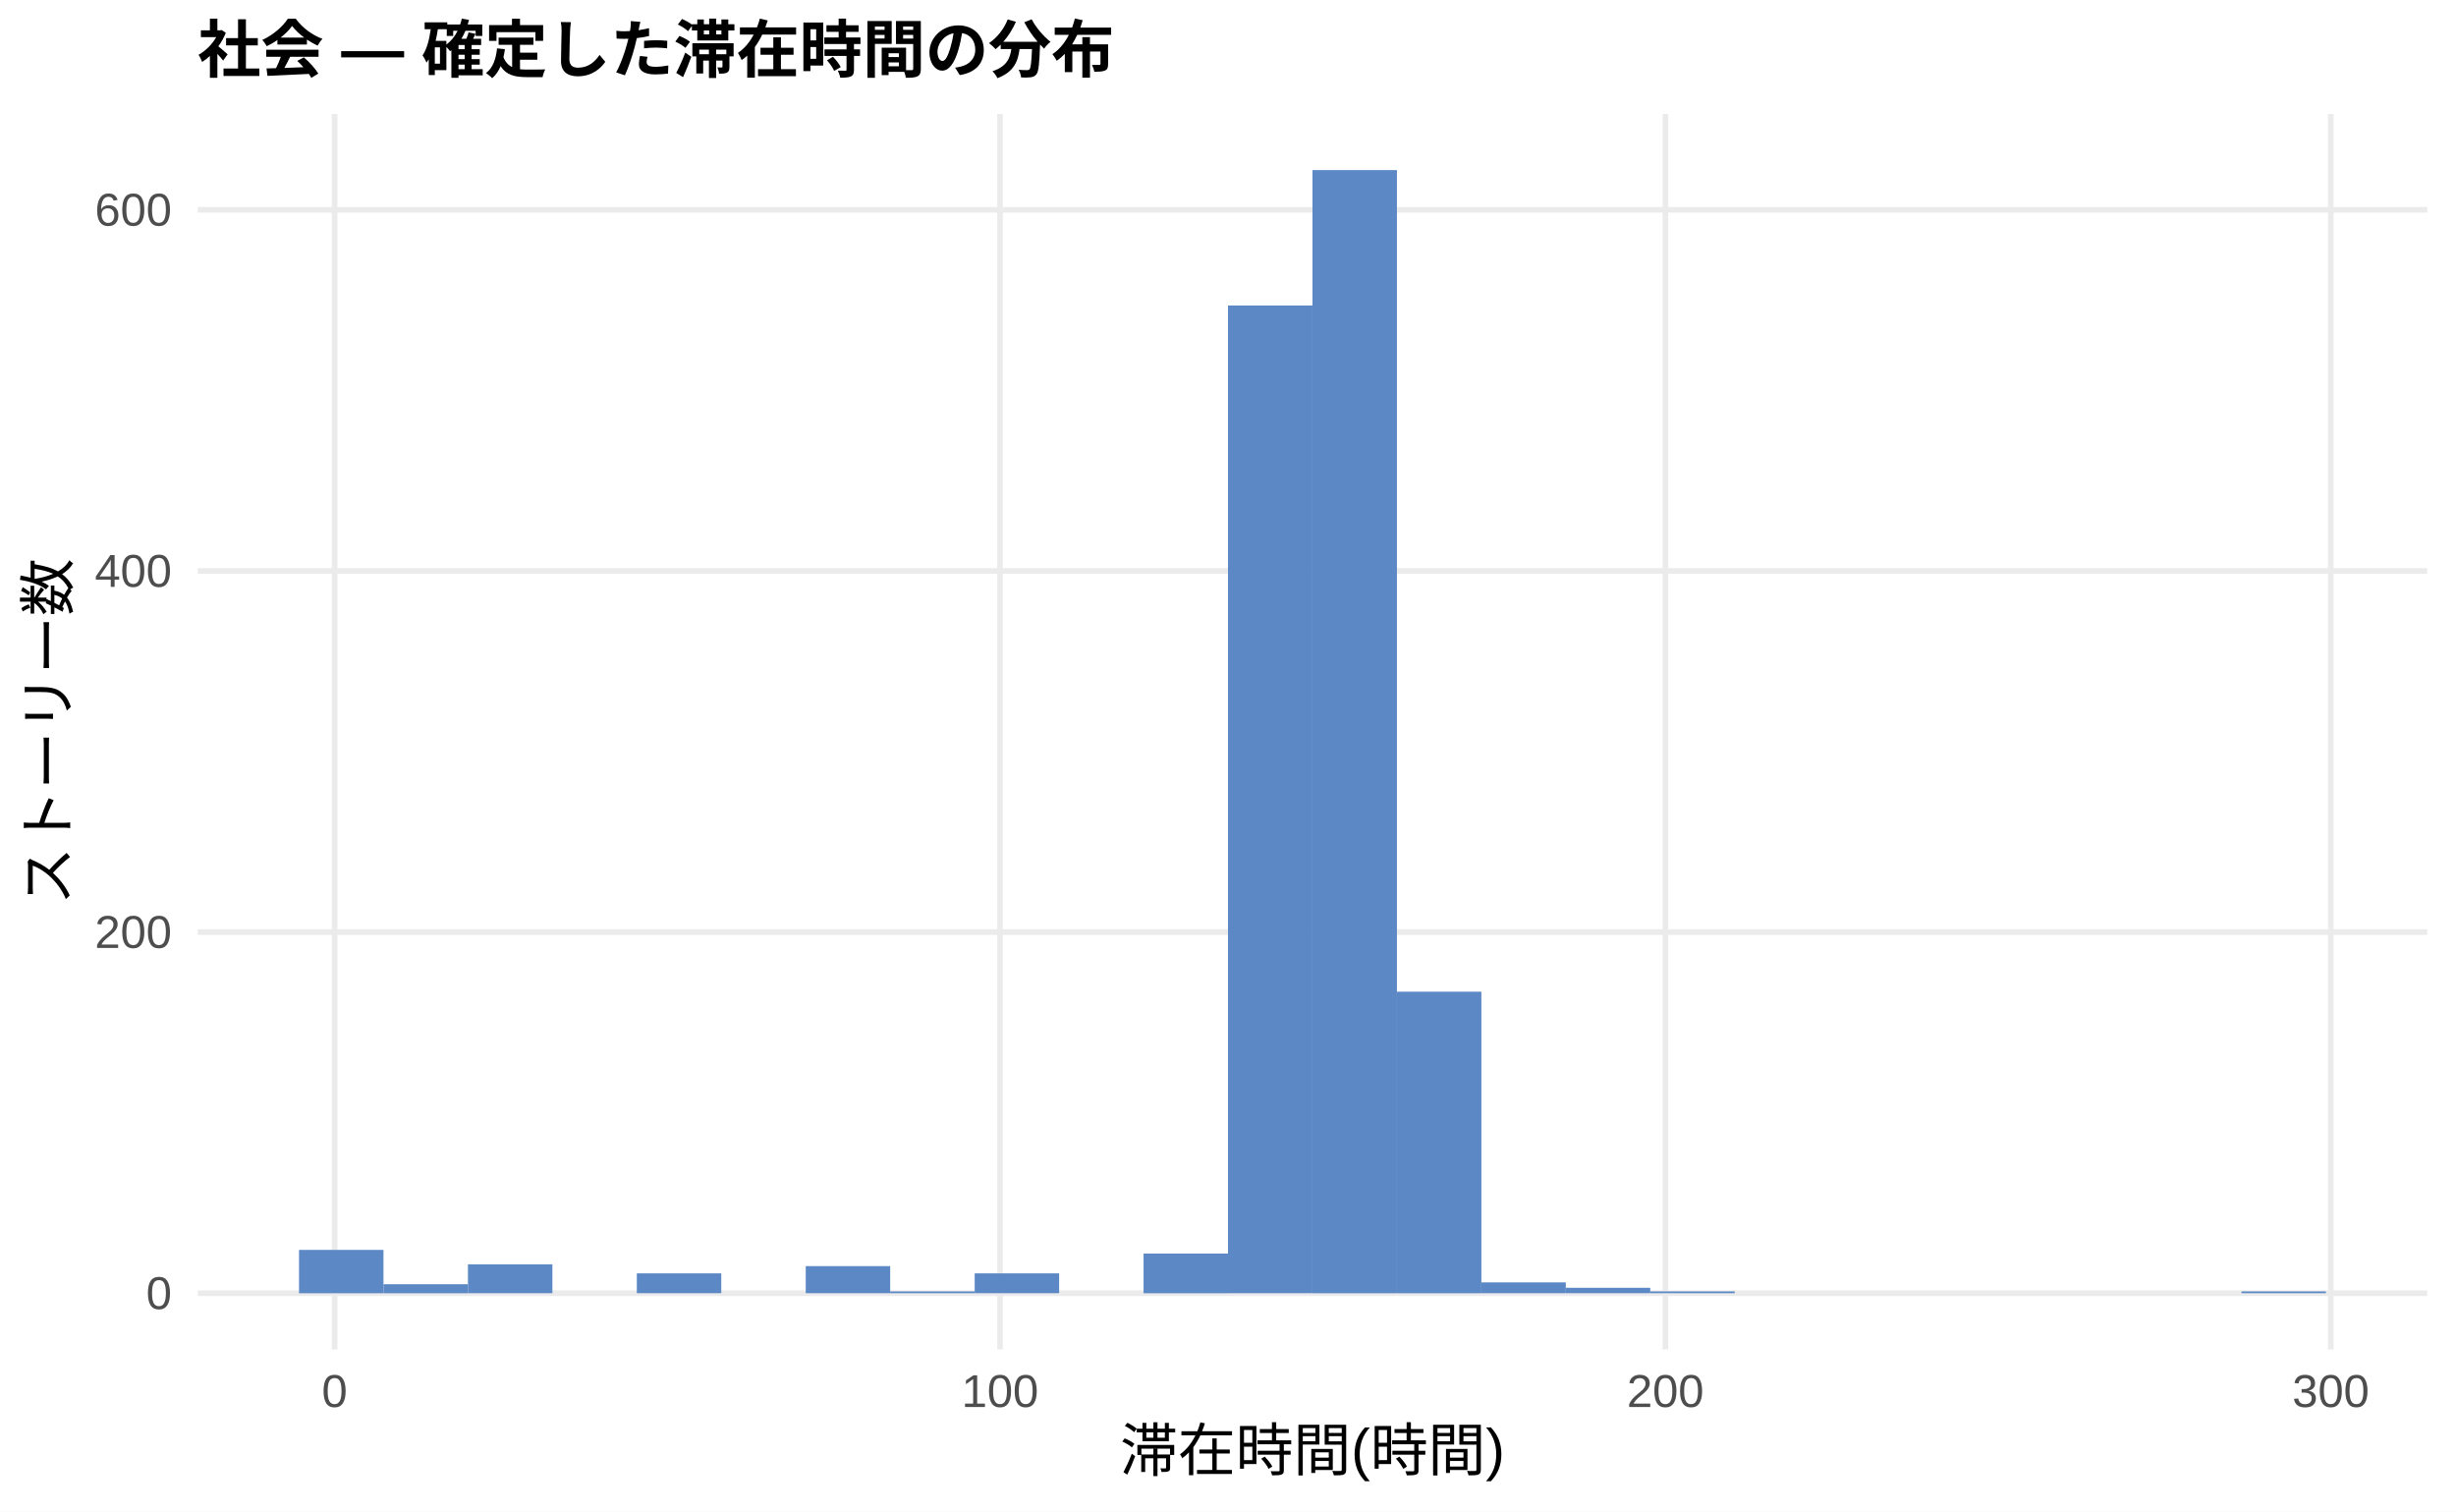
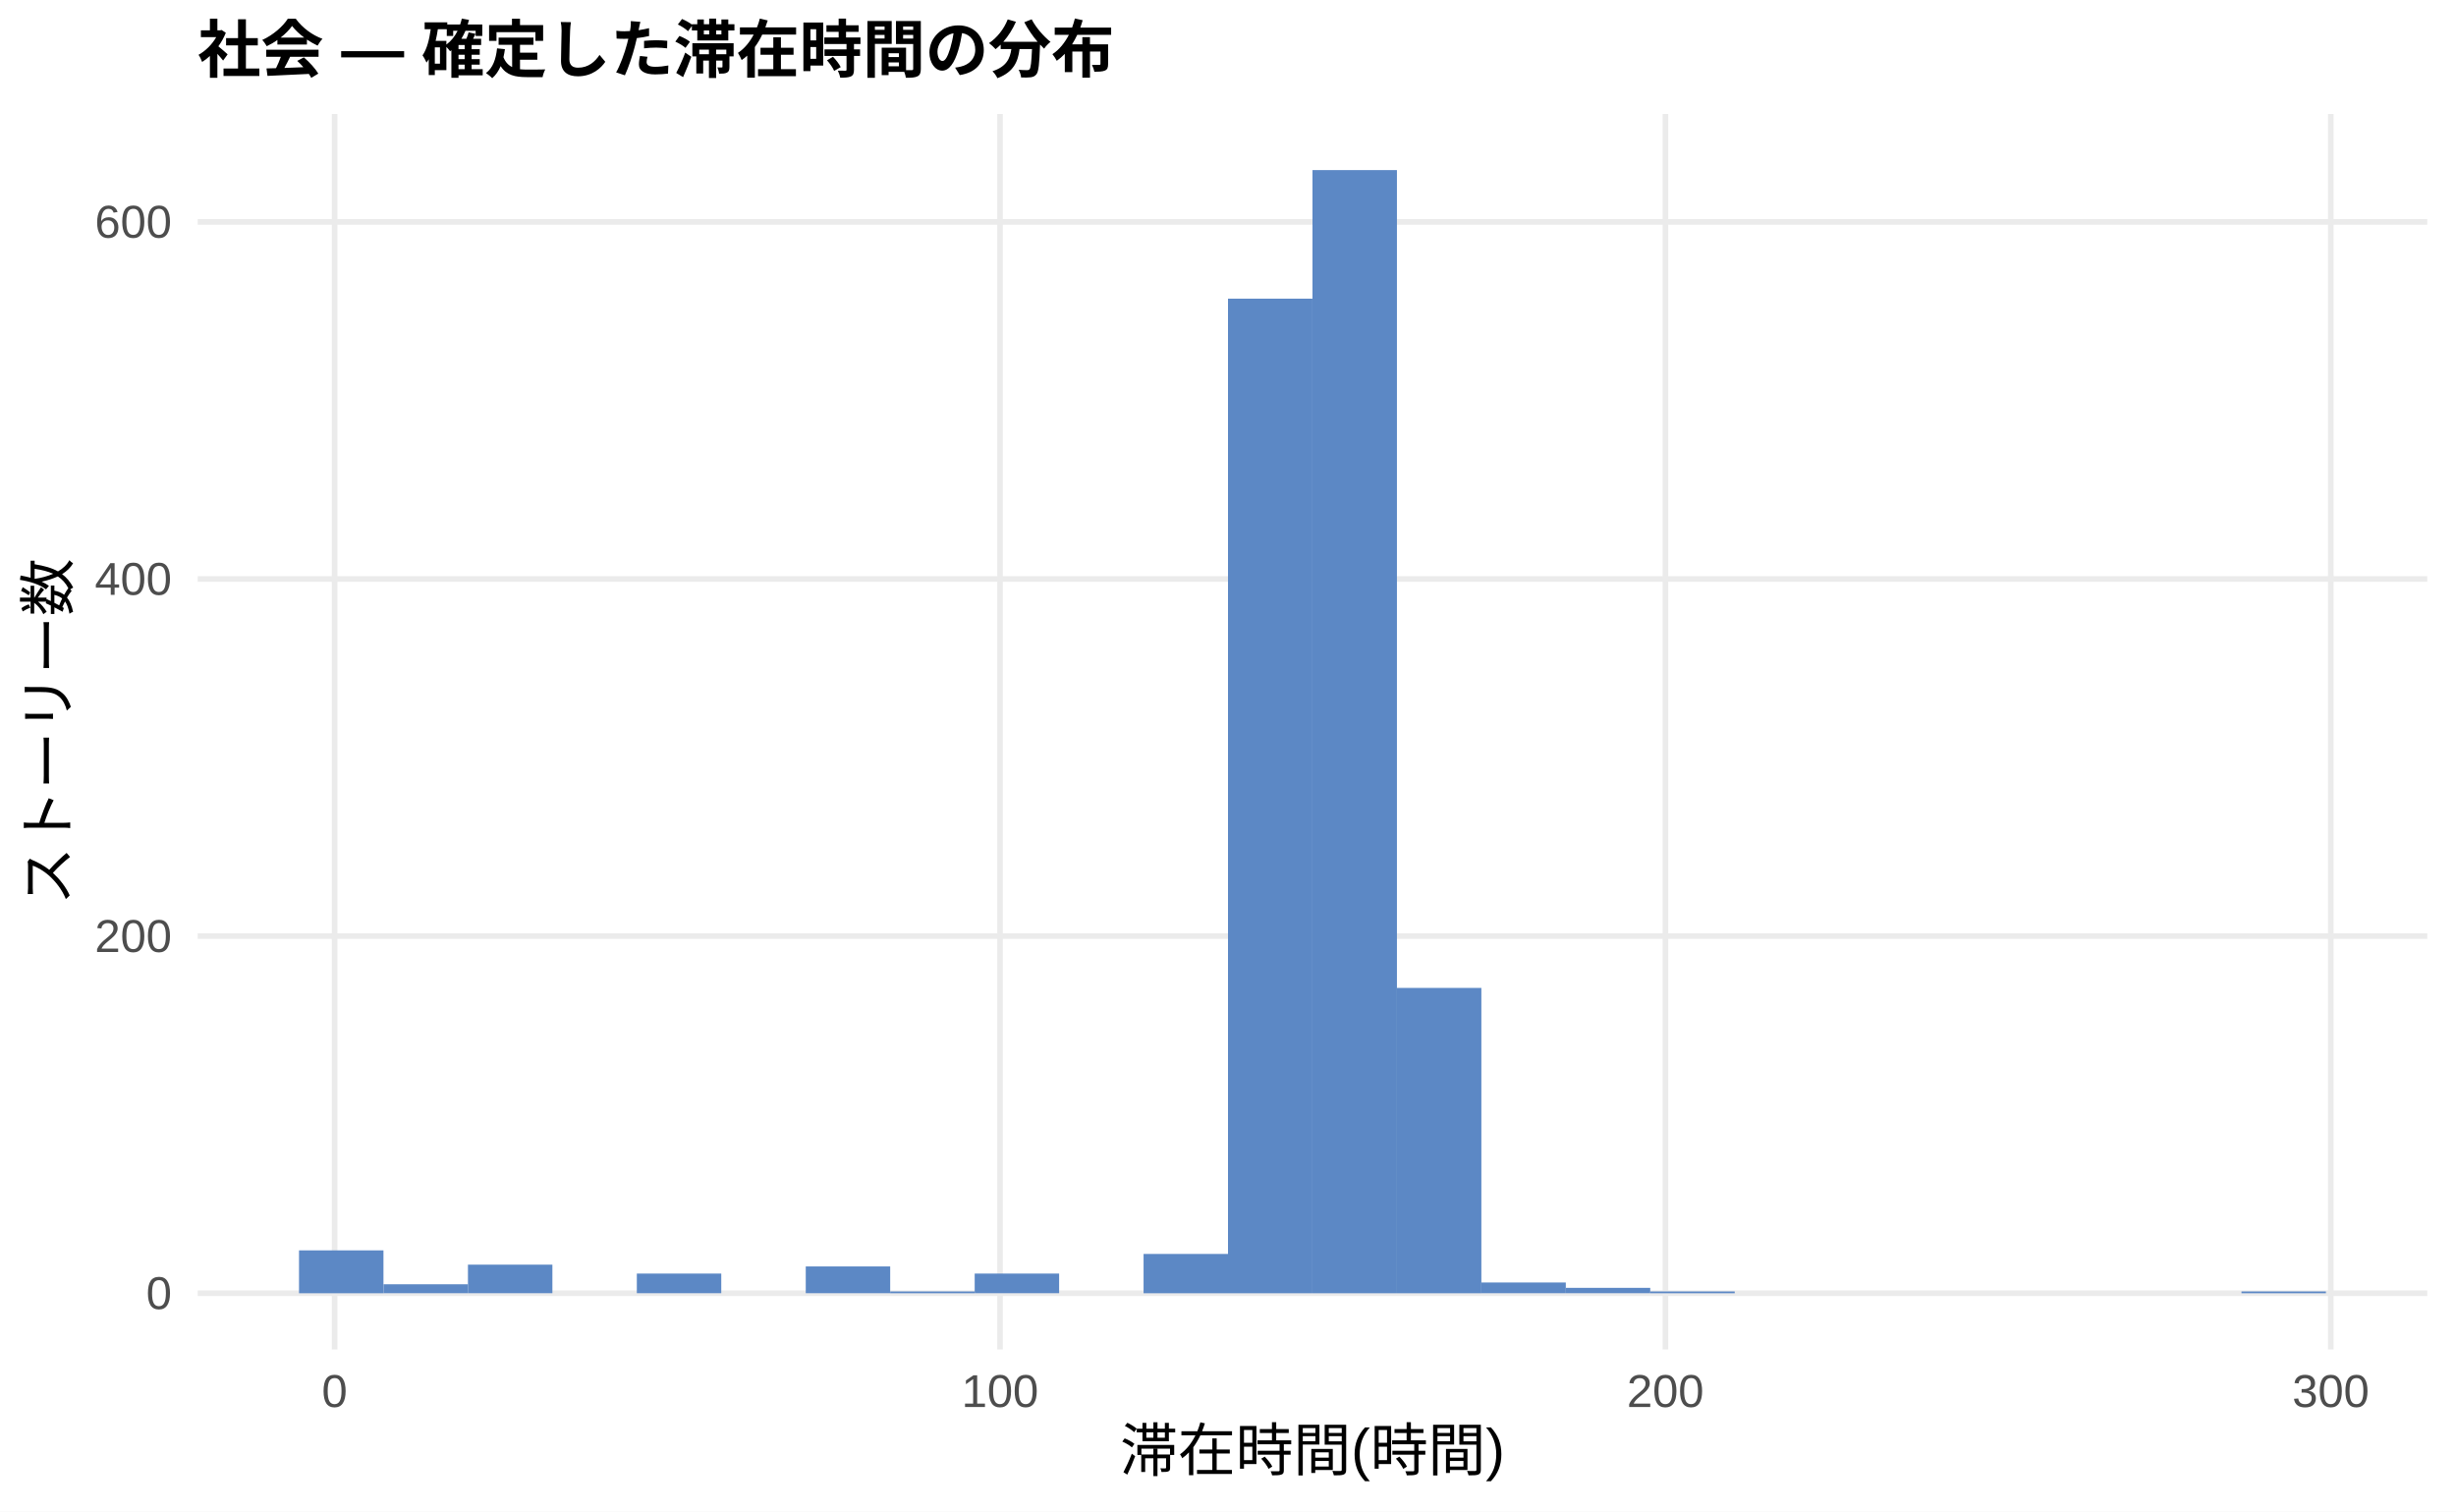
<svg xmlns="http://www.w3.org/2000/svg" width="468.00pt" height="288.00pt" viewBox="0 0 468.00 288.00">
  <g class="svglite">
    <defs>
      <style type="text/css">
    .svglite line, .svglite polyline, .svglite polygon, .svglite path, .svglite rect, .svglite circle {
      fill: none;
      stroke: #000000;
      stroke-linecap: round;
      stroke-linejoin: round;
      stroke-miterlimit: 10.00;
    }
    .svglite text {
      white-space: pre;
    }
    .svglite g.glyphgroup path {
      fill: inherit;
      stroke: none;
    }
  </style>
    </defs>
    <rect width="100%" height="100%" style="stroke: none; fill: #FFFFFF;" />
    <defs>
      <clipPath id="cpMC4wMHw0NjguMDB8MC4wMHwyODguMDA=">
        <rect x="0.00" y="0.00" width="468.00" height="288.00" />
      </clipPath>
    </defs>
    <g clip-path="url(#cpMC4wMHw0NjguMDB8MC4wMHwyODguMDA=)">
      <rect x="0.00" y="0.00" width="468.00" height="288.00" style="stroke-width: 1.07; stroke: none; fill: #FFFFFF;" />
    </g>
    <defs>
      <clipPath id="cpMzcuNjd8NDYyLjUyfDIxLjcxfDI1Ny4xMg==">
        <rect x="37.67" y="21.71" width="424.85" height="235.41" />
      </clipPath>
    </defs>
    <g clip-path="url(#cpMzcuNjd8NDYyLjUyfDIxLjcxfDI1Ny4xMg==)">
      <polyline points="37.67,246.42 462.52,246.42 " style="stroke-width: 1.07; stroke: #EBEBEB; stroke-linecap: butt;" />
-       <polyline points="37.67,177.60 462.52,177.60 " style="stroke-width: 1.07; stroke: #EBEBEB; stroke-linecap: butt;" />
-       <polyline points="37.67,108.79 462.52,108.79 " style="stroke-width: 1.07; stroke: #EBEBEB; stroke-linecap: butt;" />
-       <polyline points="37.67,39.98 462.52,39.98 " style="stroke-width: 1.07; stroke: #EBEBEB; stroke-linecap: butt;" />
+       <polyline points="37.67,178.37 462.52,178.37 " style="stroke-width: 1.07; stroke: #EBEBEB; stroke-linecap: butt;" />
+       <polyline points="37.67,110.32 462.52,110.32 " style="stroke-width: 1.07; stroke: #EBEBEB; stroke-linecap: butt;" />
+       <polyline points="37.67,42.28 462.52,42.28 " style="stroke-width: 1.07; stroke: #EBEBEB; stroke-linecap: butt;" />
      <polyline points="63.76,257.12 63.76,21.71 " style="stroke-width: 1.07; stroke: #EBEBEB; stroke-linecap: butt;" />
      <polyline points="190.56,257.12 190.56,21.71 " style="stroke-width: 1.07; stroke: #EBEBEB; stroke-linecap: butt;" />
      <polyline points="317.35,257.12 317.35,21.71 " style="stroke-width: 1.07; stroke: #EBEBEB; stroke-linecap: butt;" />
      <polyline points="444.14,257.12 444.14,21.71 " style="stroke-width: 1.07; stroke: #EBEBEB; stroke-linecap: butt;" />
-       <rect x="56.98" y="238.16" width="16.09" height="8.26" style="stroke-width: 1.07; stroke: none; stroke-linecap: butt; stroke-linejoin: miter; fill: #5C88C5;" />
-       <rect x="73.08" y="244.70" width="16.09" height="1.72" style="stroke-width: 1.07; stroke: none; stroke-linecap: butt; stroke-linejoin: miter; fill: #5C88C5;" />
-       <rect x="89.17" y="240.91" width="16.09" height="5.50" style="stroke-width: 1.07; stroke: none; stroke-linecap: butt; stroke-linejoin: miter; fill: #5C88C5;" />
+       <rect x="56.98" y="238.25" width="16.09" height="8.17" style="stroke-width: 1.07; stroke: none; stroke-linecap: butt; stroke-linejoin: miter; fill: #5C88C5;" />
+       <rect x="73.08" y="244.71" width="16.09" height="1.70" style="stroke-width: 1.07; stroke: none; stroke-linecap: butt; stroke-linejoin: miter; fill: #5C88C5;" />
+       <rect x="89.17" y="240.97" width="16.09" height="5.44" style="stroke-width: 1.07; stroke: none; stroke-linecap: butt; stroke-linejoin: miter; fill: #5C88C5;" />
      <rect x="105.26" y="246.42" width="16.09" height="0.00" style="stroke-width: 1.07; stroke: none; stroke-linecap: butt; stroke-linejoin: miter; fill: #5C88C5;" />
-       <rect x="121.35" y="242.63" width="16.09" height="3.78" style="stroke-width: 1.07; stroke: none; stroke-linecap: butt; stroke-linejoin: miter; fill: #5C88C5;" />
+       <rect x="121.35" y="242.67" width="16.09" height="3.74" style="stroke-width: 1.07; stroke: none; stroke-linecap: butt; stroke-linejoin: miter; fill: #5C88C5;" />
      <rect x="137.45" y="246.42" width="16.09" height="0.00" style="stroke-width: 1.07; stroke: none; stroke-linecap: butt; stroke-linejoin: miter; fill: #5C88C5;" />
-       <rect x="153.54" y="241.25" width="16.09" height="5.16" style="stroke-width: 1.07; stroke: none; stroke-linecap: butt; stroke-linejoin: miter; fill: #5C88C5;" />
-       <rect x="169.63" y="246.07" width="16.09" height="0.34" style="stroke-width: 1.07; stroke: none; stroke-linecap: butt; stroke-linejoin: miter; fill: #5C88C5;" />
-       <rect x="185.73" y="242.63" width="16.09" height="3.78" style="stroke-width: 1.07; stroke: none; stroke-linecap: butt; stroke-linejoin: miter; fill: #5C88C5;" />
+       <rect x="153.54" y="241.31" width="16.09" height="5.10" style="stroke-width: 1.07; stroke: none; stroke-linecap: butt; stroke-linejoin: miter; fill: #5C88C5;" />
+       <rect x="169.63" y="246.08" width="16.09" height="0.34" style="stroke-width: 1.07; stroke: none; stroke-linecap: butt; stroke-linejoin: miter; fill: #5C88C5;" />
+       <rect x="185.73" y="242.67" width="16.09" height="3.74" style="stroke-width: 1.07; stroke: none; stroke-linecap: butt; stroke-linejoin: miter; fill: #5C88C5;" />
      <rect x="201.82" y="246.42" width="16.09" height="0.00" style="stroke-width: 1.07; stroke: none; stroke-linecap: butt; stroke-linejoin: miter; fill: #5C88C5;" />
-       <rect x="217.91" y="238.85" width="16.09" height="7.57" style="stroke-width: 1.07; stroke: none; stroke-linecap: butt; stroke-linejoin: miter; fill: #5C88C5;" />
-       <rect x="234.00" y="58.21" width="16.09" height="188.20" style="stroke-width: 1.07; stroke: none; stroke-linecap: butt; stroke-linejoin: miter; fill: #5C88C5;" />
+       <rect x="217.91" y="238.93" width="16.09" height="7.49" style="stroke-width: 1.07; stroke: none; stroke-linecap: butt; stroke-linejoin: miter; fill: #5C88C5;" />
+       <rect x="234.00" y="56.91" width="16.09" height="189.51" style="stroke-width: 1.07; stroke: none; stroke-linecap: butt; stroke-linejoin: miter; fill: #5C88C5;" />
      <rect x="250.10" y="32.41" width="16.09" height="214.01" style="stroke-width: 1.07; stroke: none; stroke-linecap: butt; stroke-linejoin: miter; fill: #5C88C5;" />
-       <rect x="266.19" y="188.96" width="16.09" height="57.46" style="stroke-width: 1.07; stroke: none; stroke-linecap: butt; stroke-linejoin: miter; fill: #5C88C5;" />
-       <rect x="282.28" y="244.35" width="16.09" height="2.06" style="stroke-width: 1.07; stroke: none; stroke-linecap: butt; stroke-linejoin: miter; fill: #5C88C5;" />
-       <rect x="298.37" y="245.38" width="16.09" height="1.03" style="stroke-width: 1.07; stroke: none; stroke-linecap: butt; stroke-linejoin: miter; fill: #5C88C5;" />
-       <rect x="314.47" y="246.07" width="16.09" height="0.34" style="stroke-width: 1.07; stroke: none; stroke-linecap: butt; stroke-linejoin: miter; fill: #5C88C5;" />
+       <rect x="266.19" y="188.24" width="16.09" height="58.18" style="stroke-width: 1.07; stroke: none; stroke-linecap: butt; stroke-linejoin: miter; fill: #5C88C5;" />
+       <rect x="282.28" y="244.37" width="16.09" height="2.04" style="stroke-width: 1.07; stroke: none; stroke-linecap: butt; stroke-linejoin: miter; fill: #5C88C5;" />
+       <rect x="298.37" y="245.39" width="16.09" height="1.02" style="stroke-width: 1.07; stroke: none; stroke-linecap: butt; stroke-linejoin: miter; fill: #5C88C5;" />
+       <rect x="314.47" y="246.08" width="16.09" height="0.34" style="stroke-width: 1.07; stroke: none; stroke-linecap: butt; stroke-linejoin: miter; fill: #5C88C5;" />
      <rect x="330.56" y="246.42" width="16.09" height="0.00" style="stroke-width: 1.07; stroke: none; stroke-linecap: butt; stroke-linejoin: miter; fill: #5C88C5;" />
      <rect x="346.65" y="246.42" width="16.09" height="0.00" style="stroke-width: 1.07; stroke: none; stroke-linecap: butt; stroke-linejoin: miter; fill: #5C88C5;" />
      <rect x="362.75" y="246.42" width="16.09" height="0.00" style="stroke-width: 1.07; stroke: none; stroke-linecap: butt; stroke-linejoin: miter; fill: #5C88C5;" />
      <rect x="378.84" y="246.42" width="16.09" height="0.00" style="stroke-width: 1.07; stroke: none; stroke-linecap: butt; stroke-linejoin: miter; fill: #5C88C5;" />
      <rect x="394.93" y="246.42" width="16.09" height="0.00" style="stroke-width: 1.07; stroke: none; stroke-linecap: butt; stroke-linejoin: miter; fill: #5C88C5;" />
      <rect x="411.02" y="246.42" width="16.09" height="0.00" style="stroke-width: 1.07; stroke: none; stroke-linecap: butt; stroke-linejoin: miter; fill: #5C88C5;" />
-       <rect x="427.12" y="246.07" width="16.09" height="0.34" style="stroke-width: 1.07; stroke: none; stroke-linecap: butt; stroke-linejoin: miter; fill: #5C88C5;" />
+       <rect x="427.12" y="246.08" width="16.09" height="0.34" style="stroke-width: 1.07; stroke: none; stroke-linecap: butt; stroke-linejoin: miter; fill: #5C88C5;" />
    </g>
    <g clip-path="url(#cpMC4wMHw0NjguMDB8MC4wMHwyODguMDA=)">
      <text x="32.74" y="249.44" text-anchor="end" style="font-size: 8.80px;fill: #4D4D4D; font-family: &quot;Liberation Sans&quot;;" textLength="4.89px" lengthAdjust="spacingAndGlyphs">0</text>
-       <text x="32.74" y="180.63" text-anchor="end" style="font-size: 8.80px;fill: #4D4D4D; font-family: &quot;Liberation Sans&quot;;" textLength="14.67px" lengthAdjust="spacingAndGlyphs">200</text>
-       <text x="32.74" y="111.82" text-anchor="end" style="font-size: 8.80px;fill: #4D4D4D; font-family: &quot;Liberation Sans&quot;;" textLength="14.67px" lengthAdjust="spacingAndGlyphs">400</text>
-       <text x="32.74" y="43.01" text-anchor="end" style="font-size: 8.80px;fill: #4D4D4D; font-family: &quot;Liberation Sans&quot;;" textLength="14.67px" lengthAdjust="spacingAndGlyphs">600</text>
+       <text x="32.74" y="181.40" text-anchor="end" style="font-size: 8.80px;fill: #4D4D4D; font-family: &quot;Liberation Sans&quot;;" textLength="14.67px" lengthAdjust="spacingAndGlyphs">200</text>
+       <text x="32.74" y="113.35" text-anchor="end" style="font-size: 8.80px;fill: #4D4D4D; font-family: &quot;Liberation Sans&quot;;" textLength="14.67px" lengthAdjust="spacingAndGlyphs">400</text>
+       <text x="32.74" y="45.30" text-anchor="end" style="font-size: 8.80px;fill: #4D4D4D; font-family: &quot;Liberation Sans&quot;;" textLength="14.67px" lengthAdjust="spacingAndGlyphs">600</text>
      <text x="63.76" y="268.10" text-anchor="middle" style="font-size: 8.80px;fill: #4D4D4D; font-family: &quot;Liberation Sans&quot;;" textLength="4.89px" lengthAdjust="spacingAndGlyphs">0</text>
      <text x="190.56" y="268.10" text-anchor="middle" style="font-size: 8.80px;fill: #4D4D4D; font-family: &quot;Liberation Sans&quot;;" textLength="14.67px" lengthAdjust="spacingAndGlyphs">100</text>
      <text x="317.35" y="268.10" text-anchor="middle" style="font-size: 8.80px;fill: #4D4D4D; font-family: &quot;Liberation Sans&quot;;" textLength="14.67px" lengthAdjust="spacingAndGlyphs">200</text>
      <text x="444.14" y="268.10" text-anchor="middle" style="font-size: 8.80px;fill: #4D4D4D; font-family: &quot;Liberation Sans&quot;;" textLength="14.67px" lengthAdjust="spacingAndGlyphs">300</text>
      <text x="250.10" y="280.24" text-anchor="middle" style="font-size: 11.00px; font-family: &quot;Liberation Sans&quot;;" textLength="73.31px" lengthAdjust="spacingAndGlyphs">滞在時間(時間)</text>
      <text transform="translate(13.05,139.41) rotate(-90)" text-anchor="middle" style="font-size: 11.00px; font-family: &quot;Liberation Sans&quot;;" textLength="66.00px" lengthAdjust="spacingAndGlyphs">ストーリー数</text>
      <text x="37.67" y="13.74" style="font-size: 12.00px; font-weight: bold; font-family: &quot;Liberation Sans&quot;;" textLength="174.66px" lengthAdjust="spacingAndGlyphs">社会 — 確定した滞在時間の分布</text>
    </g>
  </g>
</svg>
